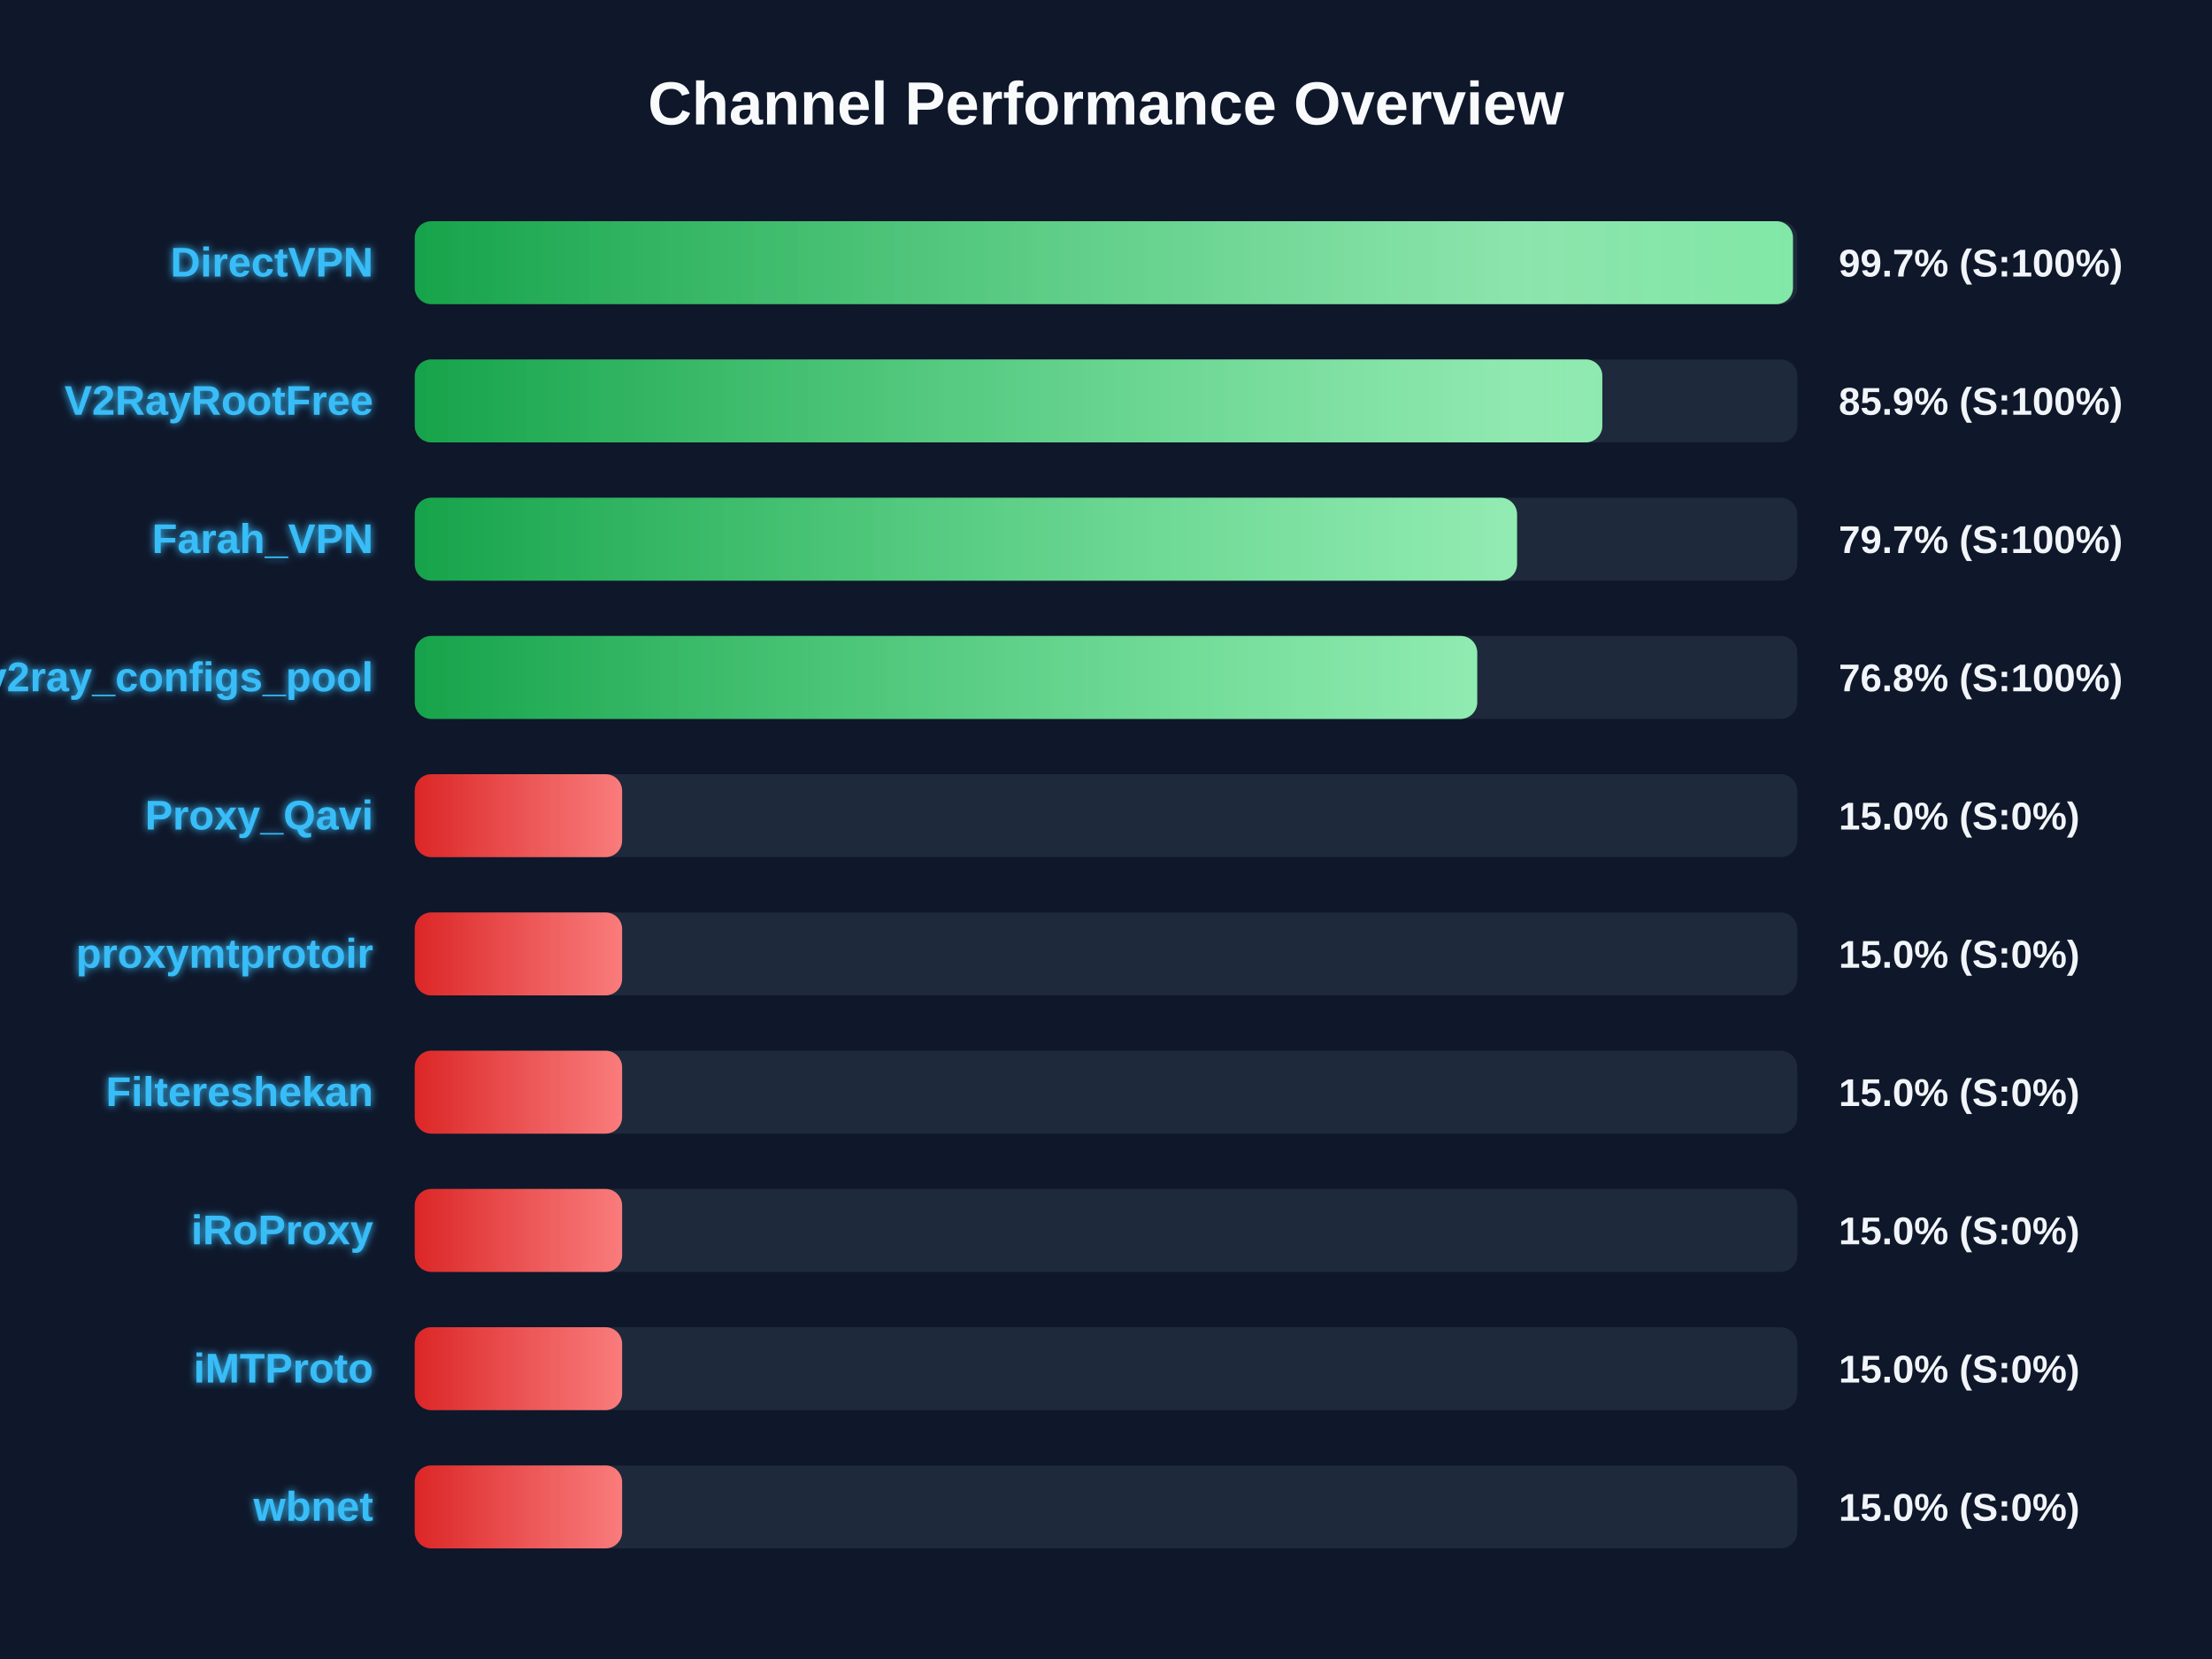
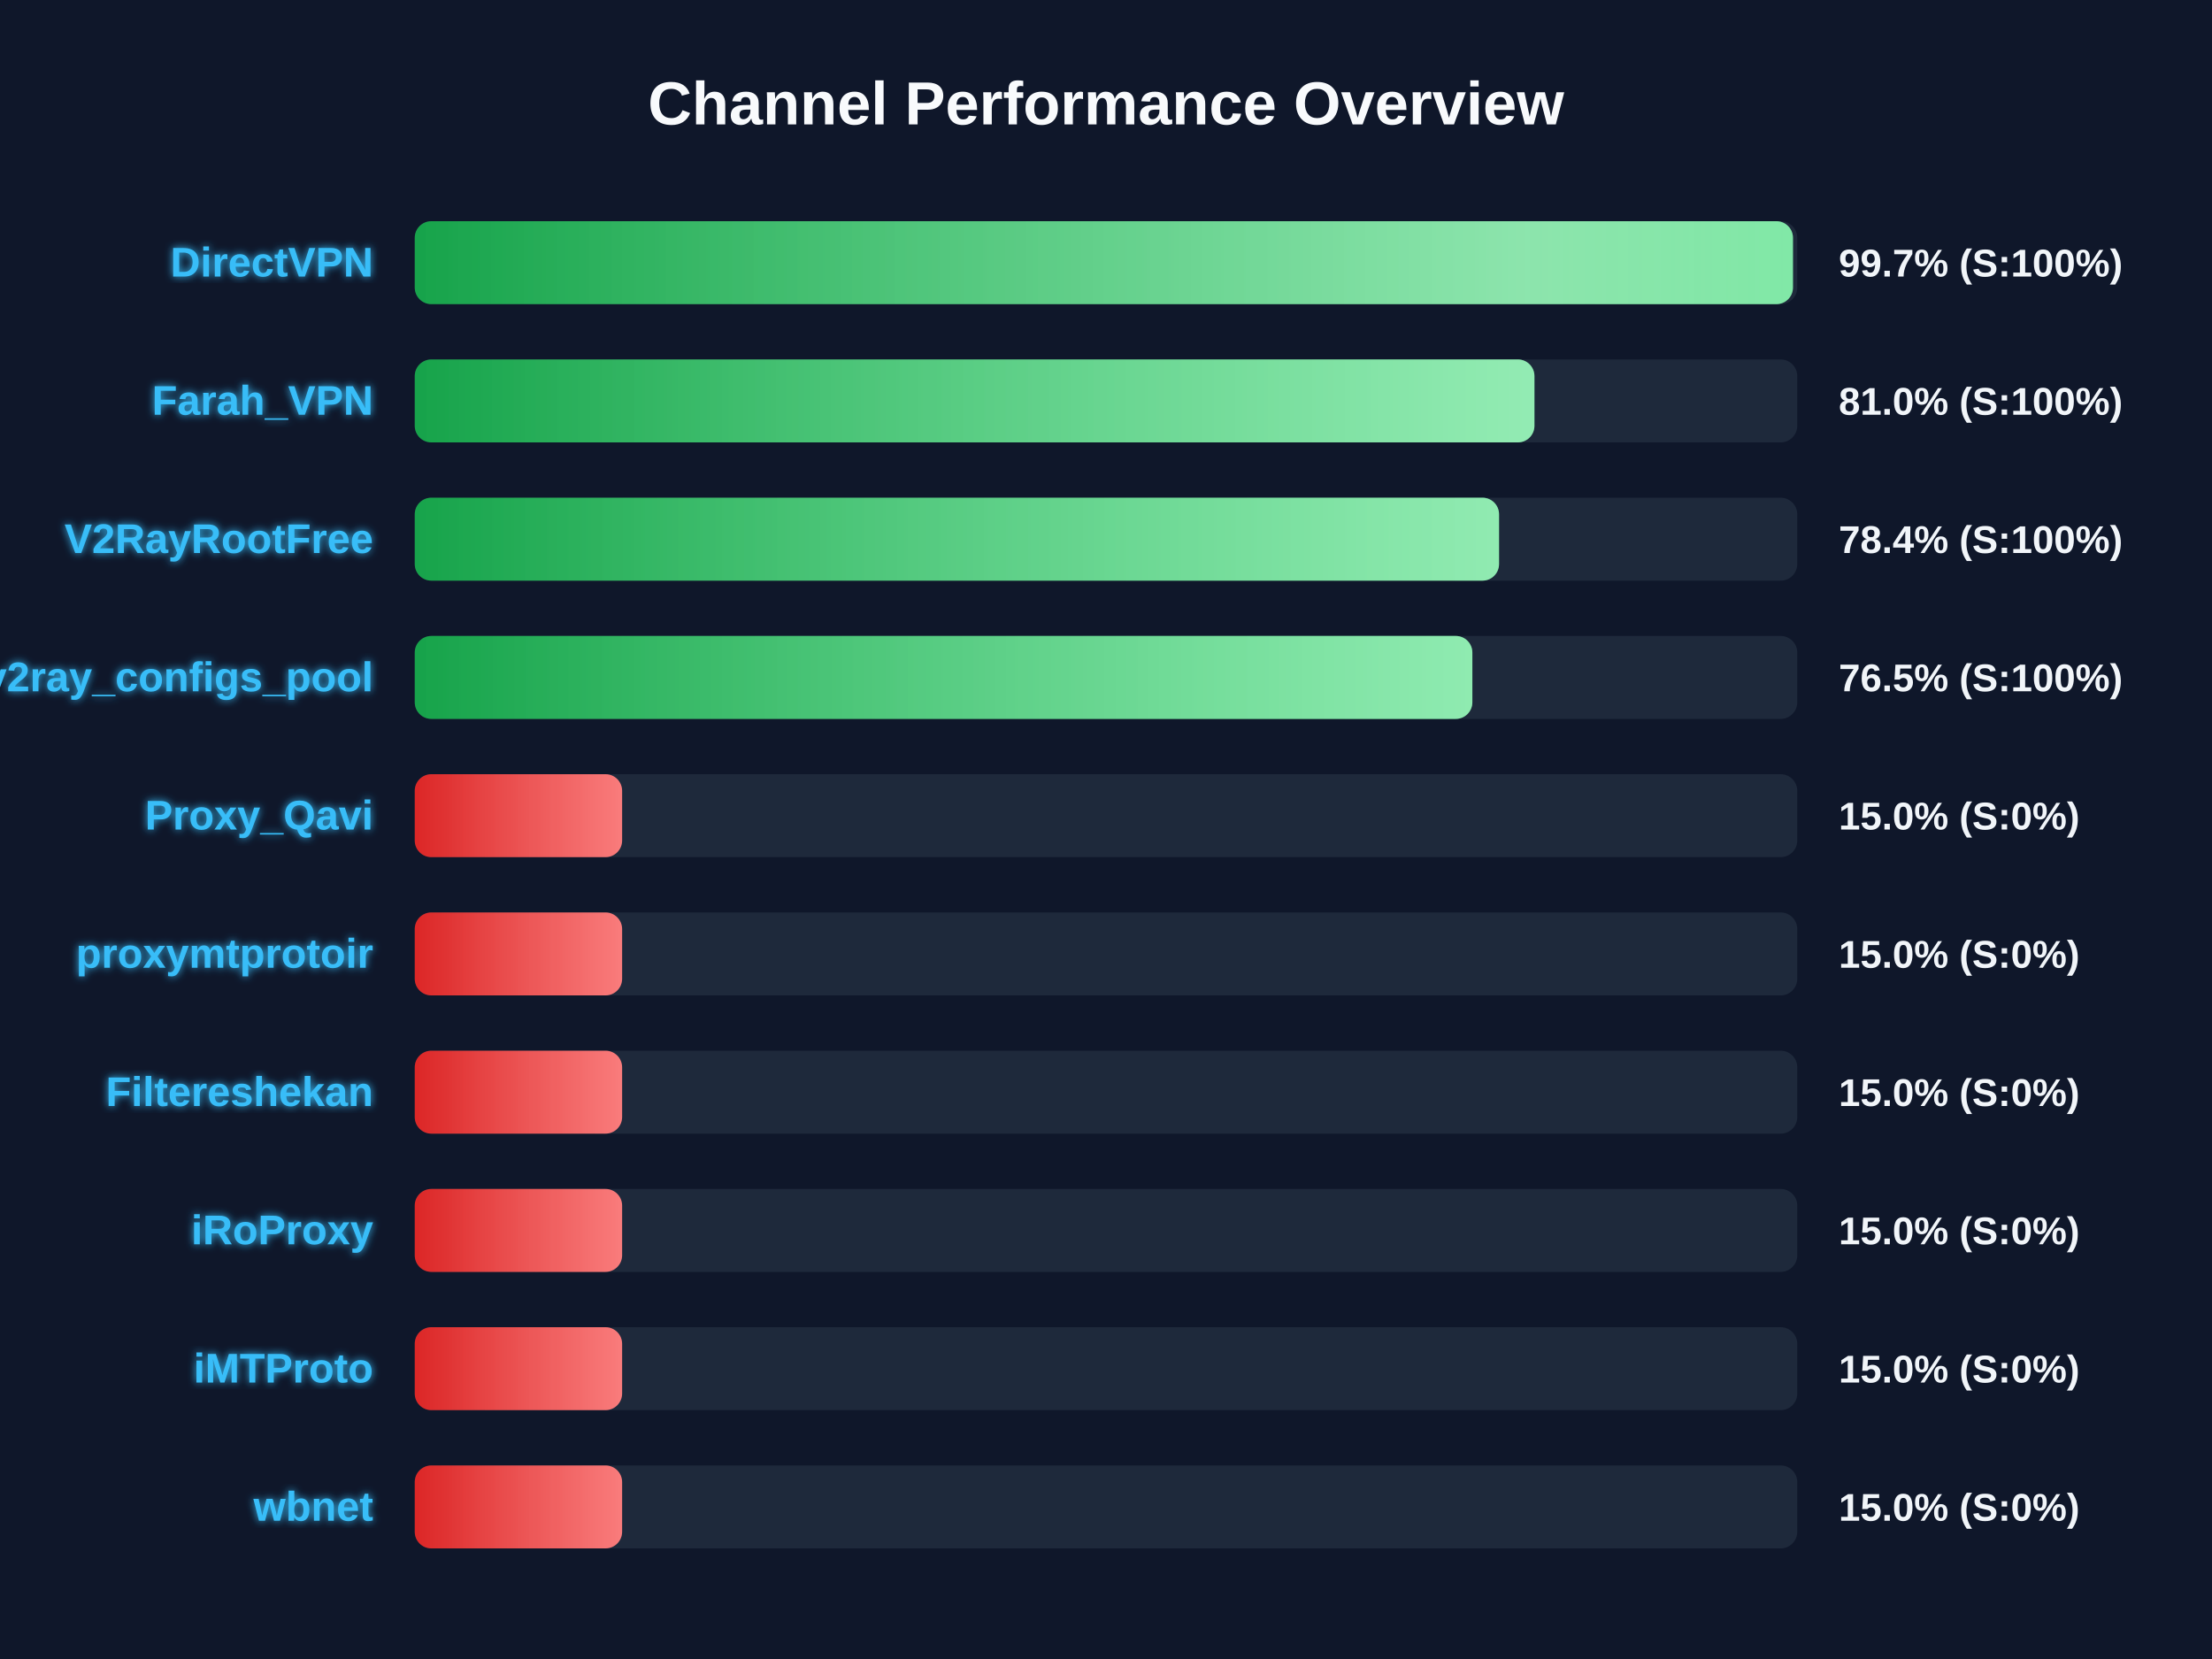
<svg xmlns="http://www.w3.org/2000/svg" width="800" height="600" version="1.1">
  <defs>
    <linearGradient id="grad-green" x1="0%" y1="0%" x2="100%" y2="0%">
      <stop offset="0%" stop-color="#16a34a" />
      <stop offset="100%" stop-color="#4ade80" />
    </linearGradient>
    <linearGradient id="grad-yellow" x1="0%" y1="0%" x2="100%" y2="0%">
      <stop offset="0%" stop-color="#ca8a04" />
      <stop offset="100%" stop-color="#fde047" />
    </linearGradient>
    <linearGradient id="grad-red" x1="0%" y1="0%" x2="100%" y2="0%">
      <stop offset="0%" stop-color="#dc2626" />
      <stop offset="100%" stop-color="#f87171" />
    </linearGradient>
    <linearGradient id="shimmer" x1="0%" y1="0%" x2="100%" y2="0%">
      <stop offset="0%" stop-color="rgba(255,255,255,0)" />
      <stop offset="50%" stop-color="rgba(255,255,255,0.4)" />
      <stop offset="100%" stop-color="rgba(255,255,255,0)" />
    </linearGradient>
    <filter id="glow" x="-20%" y="-20%" width="140%" height="140%">
      <feGaussianBlur stdDeviation="1.5" result="blur" />
      <feComposite in="SourceGraphic" in2="blur" operator="over" />
    </filter>
  </defs>
  <style>
        .bg-rect { fill: #0f172a; }
        .title { font: bold 22px 'Segoe UI', Arial, sans-serif; fill: #f8fafc; }
        .row { font: bold 15px 'Segoe UI', Arial, sans-serif; fill: #38bdf8; filter: url(#glow); }
        .score { font: bold 14px 'Segoe UI', Arial, sans-serif; fill: #f1f5f9; }
        @keyframes shimmer-anim {
            0% { transform: translateX(-100%); }
            100% { transform: translateX(200%); }
        }
        .shimmer-rect {
            animation: shimmer-anim 2.5s infinite linear;
        }
    </style>
  <rect width="100%" height="100%" class="bg-rect" />
  <text x="400" y="45" text-anchor="middle" class="title">Channel Performance Overview</text>
  <rect x="150" y="80" width="500" height="30" fill="#1e293b" rx="6" />
  <clipPath id="clip-0">
    <rect x="150" y="80" width="498.45" height="30" rx="6" />
  </clipPath>
  <rect x="150" y="80" width="498.45" height="30" fill="url(#grad-green)" rx="6" />
  <g clip-path="url(#clip-0)">
    <rect x="150" y="80" width="100%" height="30" fill="url(#shimmer)" class="shimmer-rect" />
  </g>
  <text x="135" y="100" text-anchor="end" class="row">DirectVPN</text>
  <text x="665" y="100" text-anchor="start" class="score">99.7% (S:100%)</text>
  <rect x="150" y="130" width="500" height="30" fill="#1e293b" rx="6" />
  <clipPath id="clip-1">
-     <rect x="150" y="130" width="429.5" height="30" rx="6" />
+     <rect x="150" y="130" width="404.95" height="30" rx="6" />
  </clipPath>
-   <rect x="150" y="130" width="429.5" height="30" fill="url(#grad-green)" rx="6" />
+   <rect x="150" y="130" width="404.95" height="30" fill="url(#grad-green)" rx="6" />
  <g clip-path="url(#clip-1)">
    <rect x="150" y="130" width="100%" height="30" fill="url(#shimmer)" class="shimmer-rect" />
  </g>
-   <text x="135" y="150" text-anchor="end" class="row">V2RayRootFree</text>
-   <text x="665" y="150" text-anchor="start" class="score">85.9% (S:100%)</text>
+   <text x="135" y="150" text-anchor="end" class="row">Farah_VPN</text>
+   <text x="665" y="150" text-anchor="start" class="score">81.0% (S:100%)</text>
  <rect x="150" y="180" width="500" height="30" fill="#1e293b" rx="6" />
  <clipPath id="clip-2">
-     <rect x="150" y="180" width="398.65" height="30" rx="6" />
+     <rect x="150" y="180" width="392.15" height="30" rx="6" />
  </clipPath>
-   <rect x="150" y="180" width="398.65" height="30" fill="url(#grad-green)" rx="6" />
+   <rect x="150" y="180" width="392.15" height="30" fill="url(#grad-green)" rx="6" />
  <g clip-path="url(#clip-2)">
    <rect x="150" y="180" width="100%" height="30" fill="url(#shimmer)" class="shimmer-rect" />
  </g>
-   <text x="135" y="200" text-anchor="end" class="row">Farah_VPN</text>
-   <text x="665" y="200" text-anchor="start" class="score">79.7% (S:100%)</text>
+   <text x="135" y="200" text-anchor="end" class="row">V2RayRootFree</text>
+   <text x="665" y="200" text-anchor="start" class="score">78.4% (S:100%)</text>
  <rect x="150" y="230" width="500" height="30" fill="#1e293b" rx="6" />
  <clipPath id="clip-3">
-     <rect x="150" y="230" width="384.25" height="30" rx="6" />
+     <rect x="150" y="230" width="382.5" height="30" rx="6" />
  </clipPath>
-   <rect x="150" y="230" width="384.25" height="30" fill="url(#grad-green)" rx="6" />
+   <rect x="150" y="230" width="382.5" height="30" fill="url(#grad-green)" rx="6" />
  <g clip-path="url(#clip-3)">
    <rect x="150" y="230" width="100%" height="30" fill="url(#shimmer)" class="shimmer-rect" />
  </g>
  <text x="135" y="250" text-anchor="end" class="row">v2ray_configs_pool</text>
-   <text x="665" y="250" text-anchor="start" class="score">76.8% (S:100%)</text>
+   <text x="665" y="250" text-anchor="start" class="score">76.5% (S:100%)</text>
  <rect x="150" y="280" width="500" height="30" fill="#1e293b" rx="6" />
  <clipPath id="clip-4">
    <rect x="150" y="280" width="75.0" height="30" rx="6" />
  </clipPath>
  <rect x="150" y="280" width="75.0" height="30" fill="url(#grad-red)" rx="6" />
  <g clip-path="url(#clip-4)">
    <rect x="150" y="280" width="100%" height="30" fill="url(#shimmer)" class="shimmer-rect" />
  </g>
  <text x="135" y="300" text-anchor="end" class="row">Proxy_Qavi</text>
  <text x="665" y="300" text-anchor="start" class="score">15.0% (S:0%)</text>
  <rect x="150" y="330" width="500" height="30" fill="#1e293b" rx="6" />
  <clipPath id="clip-5">
    <rect x="150" y="330" width="75.0" height="30" rx="6" />
  </clipPath>
  <rect x="150" y="330" width="75.0" height="30" fill="url(#grad-red)" rx="6" />
  <g clip-path="url(#clip-5)">
    <rect x="150" y="330" width="100%" height="30" fill="url(#shimmer)" class="shimmer-rect" />
  </g>
  <text x="135" y="350" text-anchor="end" class="row">proxymtprotoir</text>
  <text x="665" y="350" text-anchor="start" class="score">15.0% (S:0%)</text>
  <rect x="150" y="380" width="500" height="30" fill="#1e293b" rx="6" />
  <clipPath id="clip-6">
    <rect x="150" y="380" width="75.0" height="30" rx="6" />
  </clipPath>
  <rect x="150" y="380" width="75.0" height="30" fill="url(#grad-red)" rx="6" />
  <g clip-path="url(#clip-6)">
    <rect x="150" y="380" width="100%" height="30" fill="url(#shimmer)" class="shimmer-rect" />
  </g>
  <text x="135" y="400" text-anchor="end" class="row">Filtereshekan</text>
  <text x="665" y="400" text-anchor="start" class="score">15.0% (S:0%)</text>
  <rect x="150" y="430" width="500" height="30" fill="#1e293b" rx="6" />
  <clipPath id="clip-7">
    <rect x="150" y="430" width="75.0" height="30" rx="6" />
  </clipPath>
  <rect x="150" y="430" width="75.0" height="30" fill="url(#grad-red)" rx="6" />
  <g clip-path="url(#clip-7)">
    <rect x="150" y="430" width="100%" height="30" fill="url(#shimmer)" class="shimmer-rect" />
  </g>
  <text x="135" y="450" text-anchor="end" class="row">iRoProxy</text>
  <text x="665" y="450" text-anchor="start" class="score">15.0% (S:0%)</text>
  <rect x="150" y="480" width="500" height="30" fill="#1e293b" rx="6" />
  <clipPath id="clip-8">
    <rect x="150" y="480" width="75.0" height="30" rx="6" />
  </clipPath>
  <rect x="150" y="480" width="75.0" height="30" fill="url(#grad-red)" rx="6" />
  <g clip-path="url(#clip-8)">
    <rect x="150" y="480" width="100%" height="30" fill="url(#shimmer)" class="shimmer-rect" />
  </g>
  <text x="135" y="500" text-anchor="end" class="row">iMTProto</text>
  <text x="665" y="500" text-anchor="start" class="score">15.0% (S:0%)</text>
  <rect x="150" y="530" width="500" height="30" fill="#1e293b" rx="6" />
  <clipPath id="clip-9">
    <rect x="150" y="530" width="75.0" height="30" rx="6" />
  </clipPath>
  <rect x="150" y="530" width="75.0" height="30" fill="url(#grad-red)" rx="6" />
  <g clip-path="url(#clip-9)">
    <rect x="150" y="530" width="100%" height="30" fill="url(#shimmer)" class="shimmer-rect" />
  </g>
  <text x="135" y="550" text-anchor="end" class="row">wbnet</text>
  <text x="665" y="550" text-anchor="start" class="score">15.0% (S:0%)</text>
</svg>
